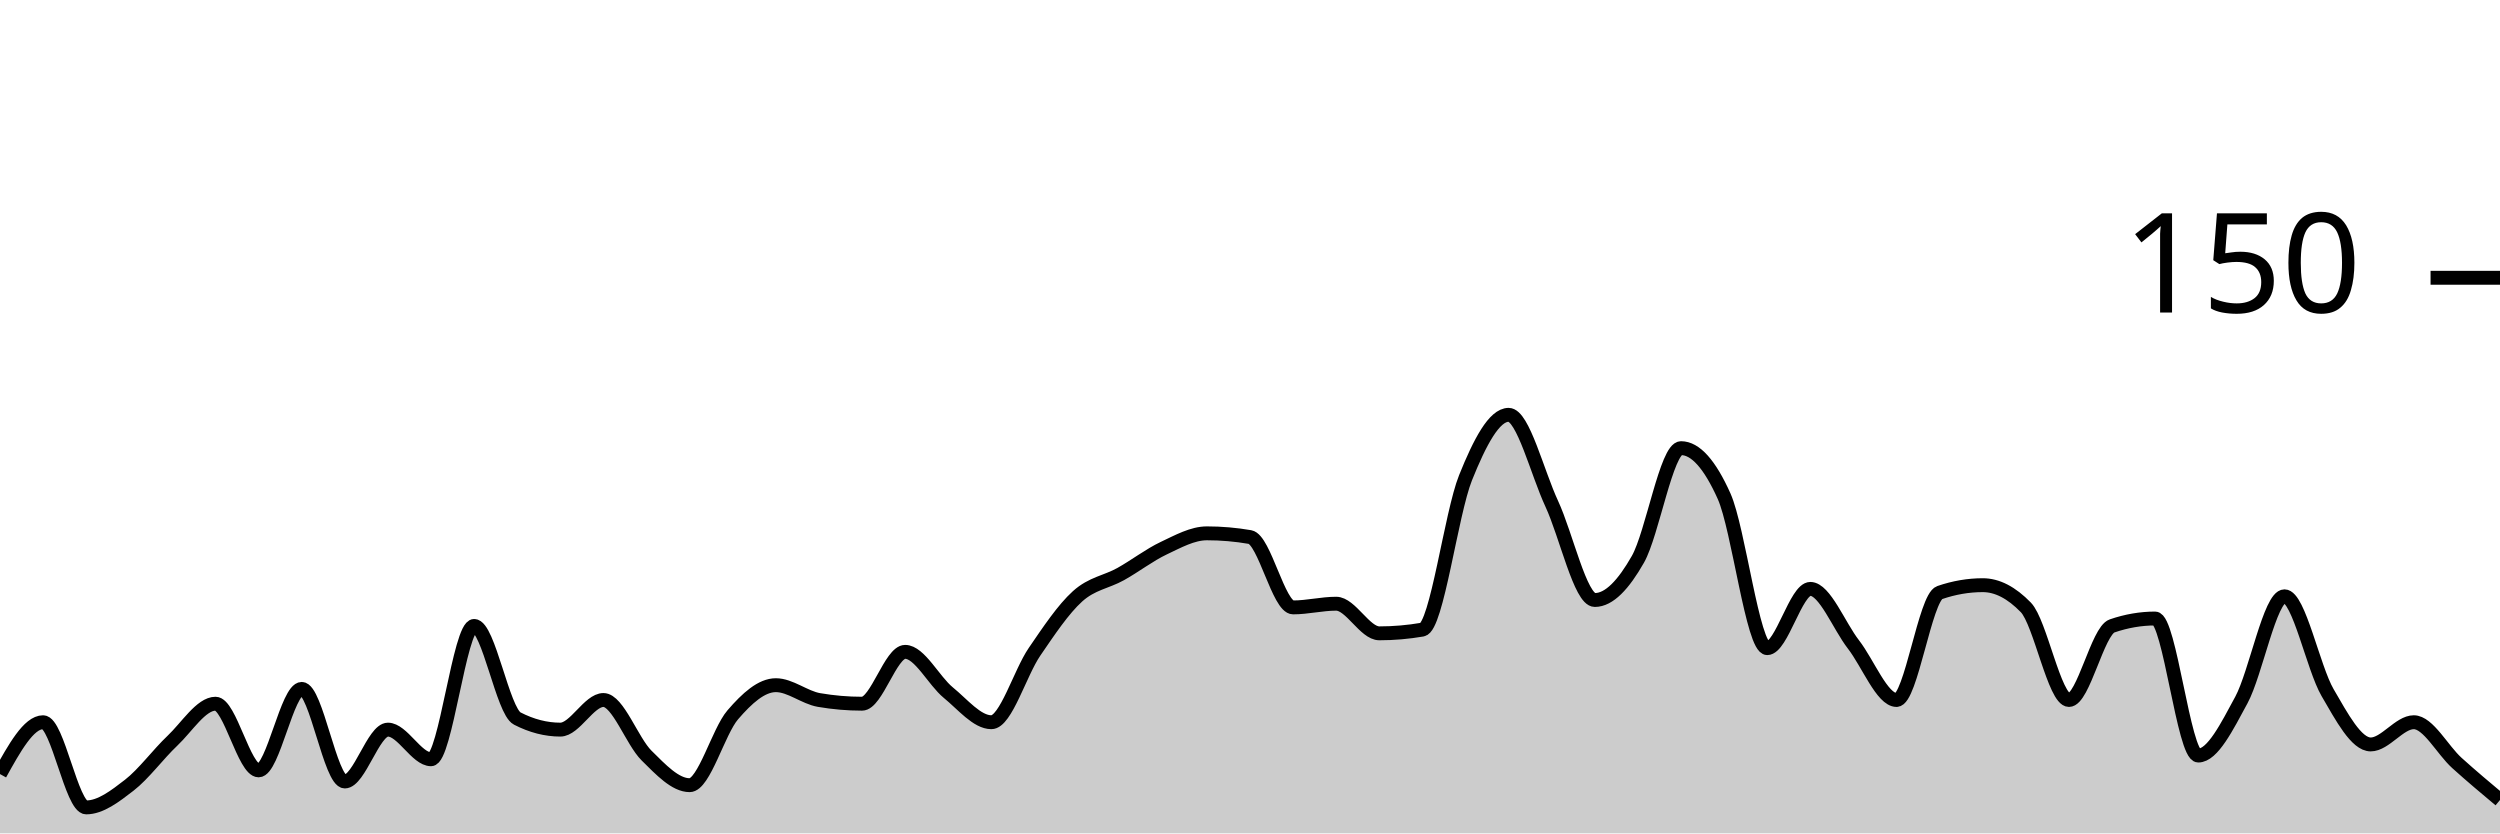
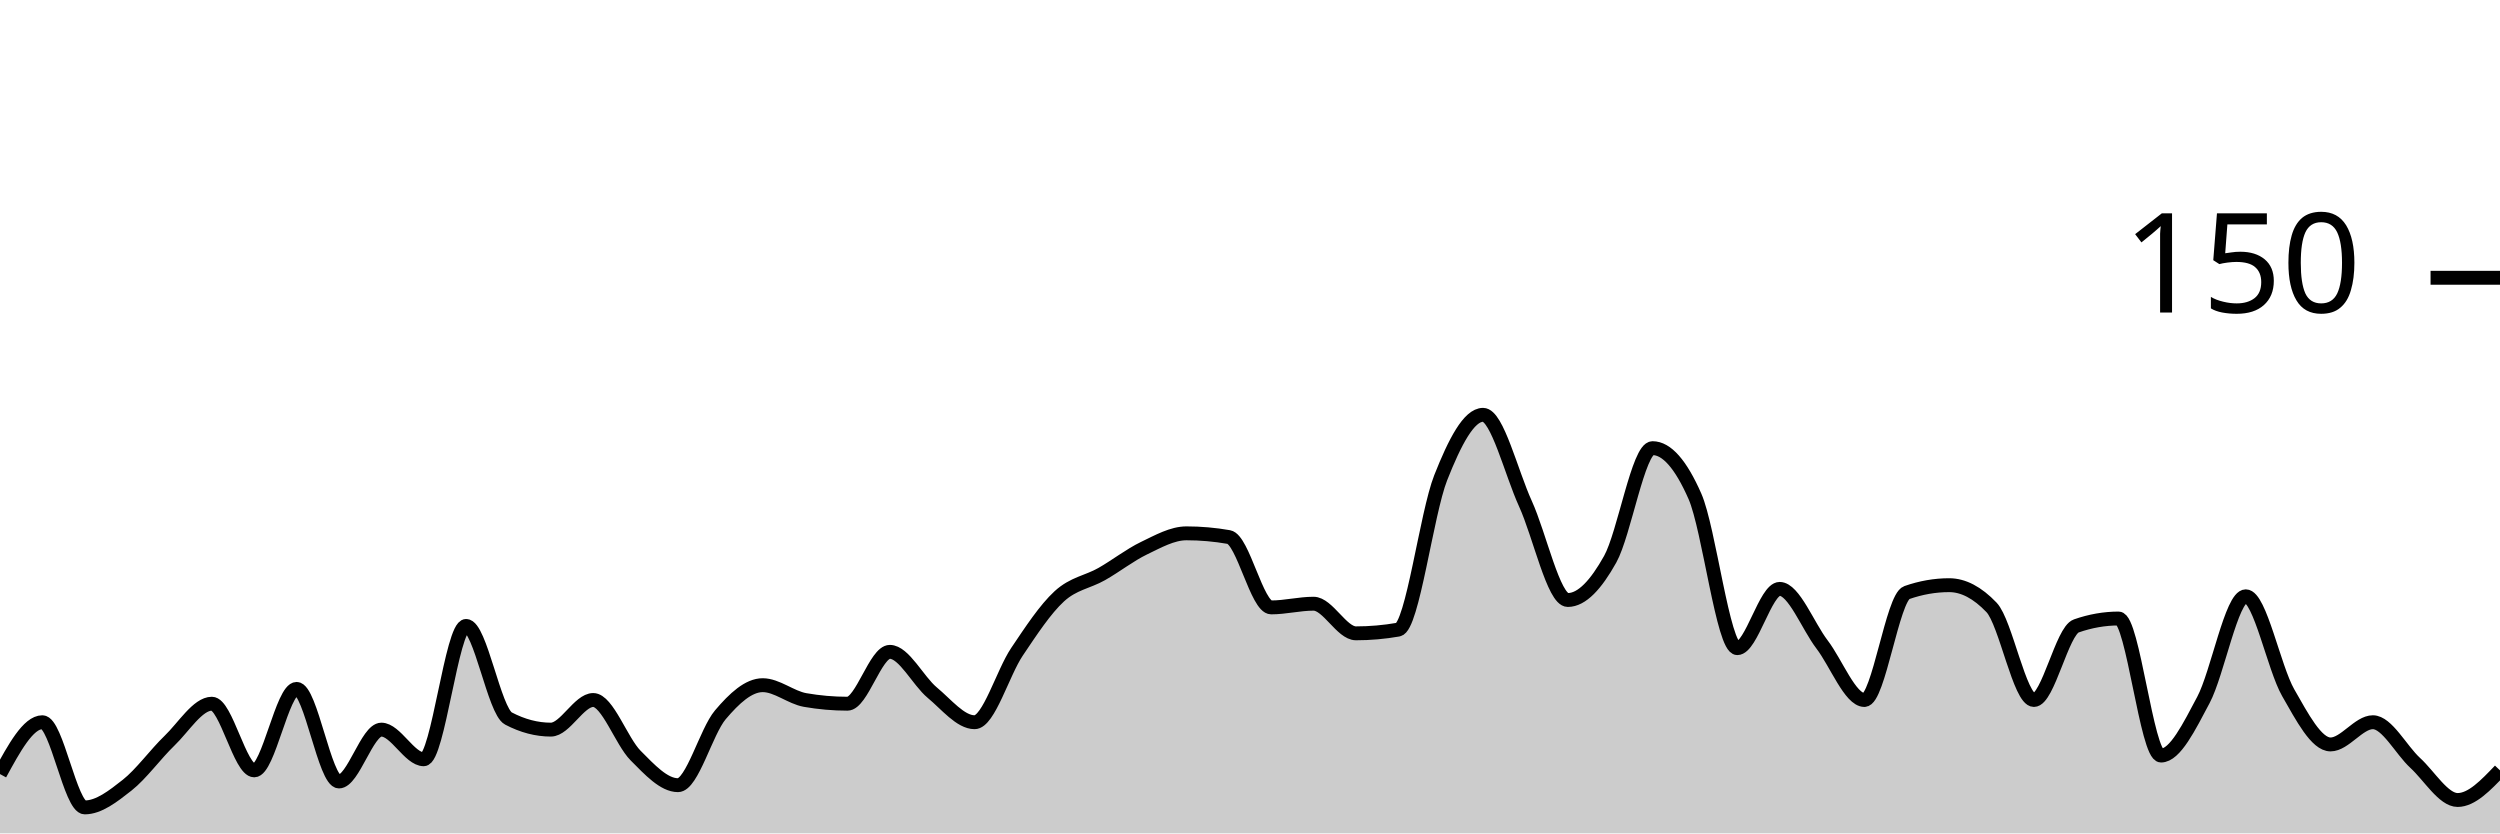
<svg xmlns="http://www.w3.org/2000/svg" viewBox="0 0 180 60">
  <g transform="translate(0,20)">
-     <path class="area" fill="rgba(0, 0, 0, 0.2)" d="M0,35.733C1.034,33.867,2.069,32,3.103,32C4.138,32,5.172,38.133,6.207,38.133C7.241,38.133,8.276,37.333,9.31,36.533C10.345,35.733,11.379,34.311,12.414,33.333C13.448,32.356,14.483,30.667,15.517,30.667C16.552,30.667,17.586,35.467,18.621,35.467C19.655,35.467,20.69,29.6,21.724,29.6C22.759,29.6,23.793,36.267,24.828,36.267C25.862,36.267,26.897,32.533,27.931,32.533C28.966,32.533,30,34.667,31.034,34.667C32.069,34.667,33.103,25.067,34.138,25.067C35.172,25.067,36.207,31.2,37.241,31.733C38.276,32.267,39.31,32.533,40.345,32.533C41.379,32.533,42.414,30.4,43.448,30.4C44.483,30.4,45.517,33.378,46.552,34.4C47.586,35.422,48.621,36.533,49.655,36.533C50.69,36.533,51.724,32.667,52.759,31.467C53.793,30.267,54.828,29.333,55.862,29.333C56.897,29.333,57.931,30.222,58.966,30.4C60,30.578,61.034,30.667,62.069,30.667C63.103,30.667,64.138,26.933,65.172,26.933C66.207,26.933,67.241,29.022,68.276,29.867C69.31,30.711,70.345,32,71.379,32C72.414,32,73.448,28.444,74.483,26.933C75.517,25.422,76.552,23.867,77.586,22.933C78.621,22,79.655,21.911,80.69,21.333C81.724,20.756,82.759,19.956,83.793,19.467C84.828,18.978,85.862,18.4,86.897,18.4C87.931,18.4,88.966,18.489,90,18.667C91.034,18.844,92.069,23.733,93.103,23.733C94.138,23.733,95.172,23.467,96.207,23.467C97.241,23.467,98.276,25.6,99.31,25.6C100.345,25.6,101.379,25.511,102.414,25.333C103.448,25.156,104.483,16.978,105.517,14.4C106.552,11.822,107.586,9.867,108.621,9.867C109.655,9.867,110.69,14.044,111.724,16.267C112.759,18.489,113.793,23.2,114.828,23.2C115.862,23.2,116.897,22.089,117.931,20.267C118.966,18.444,120,12.267,121.034,12.267C122.069,12.267,123.103,13.422,124.138,15.733C125.172,18.044,126.207,26.667,127.241,26.667C128.276,26.667,129.31,22.4,130.345,22.4C131.379,22.4,132.414,25.067,133.448,26.4C134.483,27.733,135.517,30.4,136.552,30.4C137.586,30.4,138.621,23.022,139.655,22.667C140.69,22.311,141.724,22.133,142.759,22.133C143.793,22.133,144.828,22.667,145.862,23.733C146.897,24.8,147.931,30.4,148.966,30.4C150,30.4,151.034,25.422,152.069,25.067C153.103,24.711,154.138,24.533,155.172,24.533C156.207,24.533,157.241,34.4,158.276,34.4C159.31,34.4,160.345,32.311,161.379,30.4C162.414,28.489,163.448,22.933,164.483,22.933C165.517,22.933,166.552,28.089,167.586,29.867C168.621,31.644,169.655,33.6,170.69,33.6C171.724,33.6,172.759,32,173.793,32C174.828,32,175.862,34,176.897,34.933C177.931,35.867,178.966,36.733,180,37.6L180,40C178.966,40,177.931,40,176.897,40C175.862,40,174.828,40,173.793,40C172.759,40,171.724,40,170.69,40C169.655,40,168.621,40,167.586,40C166.552,40,165.517,40,164.483,40C163.448,40,162.414,40,161.379,40C160.345,40,159.31,40,158.276,40C157.241,40,156.207,40,155.172,40C154.138,40,153.103,40,152.069,40C151.034,40,150,40,148.966,40C147.931,40,146.897,40,145.862,40C144.828,40,143.793,40,142.759,40C141.724,40,140.69,40,139.655,40C138.621,40,137.586,40,136.552,40C135.517,40,134.483,40,133.448,40C132.414,40,131.379,40,130.345,40C129.31,40,128.276,40,127.241,40C126.207,40,125.172,40,124.138,40C123.103,40,122.069,40,121.034,40C120,40,118.966,40,117.931,40C116.897,40,115.862,40,114.828,40C113.793,40,112.759,40,111.724,40C110.69,40,109.655,40,108.621,40C107.586,40,106.552,40,105.517,40C104.483,40,103.448,40,102.414,40C101.379,40,100.345,40,99.31,40C98.276,40,97.241,40,96.207,40C95.172,40,94.138,40,93.103,40C92.069,40,91.034,40,90,40C88.966,40,87.931,40,86.897,40C85.862,40,84.828,40,83.793,40C82.759,40,81.724,40,80.69,40C79.655,40,78.621,40,77.586,40C76.552,40,75.517,40,74.483,40C73.448,40,72.414,40,71.379,40C70.345,40,69.31,40,68.276,40C67.241,40,66.207,40,65.172,40C64.138,40,63.103,40,62.069,40C61.034,40,60,40,58.966,40C57.931,40,56.897,40,55.862,40C54.828,40,53.793,40,52.759,40C51.724,40,50.69,40,49.655,40C48.621,40,47.586,40,46.552,40C45.517,40,44.483,40,43.448,40C42.414,40,41.379,40,40.345,40C39.31,40,38.276,40,37.241,40C36.207,40,35.172,40,34.138,40C33.103,40,32.069,40,31.034,40C30,40,28.966,40,27.931,40C26.897,40,25.862,40,24.828,40C23.793,40,22.759,40,21.724,40C20.69,40,19.655,40,18.621,40C17.586,40,16.552,40,15.517,40C14.483,40,13.448,40,12.414,40C11.379,40,10.345,40,9.31,40C8.276,40,7.241,40,6.207,40C5.172,40,4.138,40,3.103,40C2.069,40,1.034,40,0,40Z" />
-     <path class="line" stroke="black" fill="none" d="M0,35.733C1.034,33.867,2.069,32,3.103,32C4.138,32,5.172,38.133,6.207,38.133C7.241,38.133,8.276,37.333,9.31,36.533C10.345,35.733,11.379,34.311,12.414,33.333C13.448,32.356,14.483,30.667,15.517,30.667C16.552,30.667,17.586,35.467,18.621,35.467C19.655,35.467,20.69,29.6,21.724,29.6C22.759,29.6,23.793,36.267,24.828,36.267C25.862,36.267,26.897,32.533,27.931,32.533C28.966,32.533,30,34.667,31.034,34.667C32.069,34.667,33.103,25.067,34.138,25.067C35.172,25.067,36.207,31.2,37.241,31.733C38.276,32.267,39.31,32.533,40.345,32.533C41.379,32.533,42.414,30.4,43.448,30.4C44.483,30.4,45.517,33.378,46.552,34.4C47.586,35.422,48.621,36.533,49.655,36.533C50.69,36.533,51.724,32.667,52.759,31.467C53.793,30.267,54.828,29.333,55.862,29.333C56.897,29.333,57.931,30.222,58.966,30.4C60,30.578,61.034,30.667,62.069,30.667C63.103,30.667,64.138,26.933,65.172,26.933C66.207,26.933,67.241,29.022,68.276,29.867C69.31,30.711,70.345,32,71.379,32C72.414,32,73.448,28.444,74.483,26.933C75.517,25.422,76.552,23.867,77.586,22.933C78.621,22,79.655,21.911,80.69,21.333C81.724,20.756,82.759,19.956,83.793,19.467C84.828,18.978,85.862,18.4,86.897,18.4C87.931,18.4,88.966,18.489,90,18.667C91.034,18.844,92.069,23.733,93.103,23.733C94.138,23.733,95.172,23.467,96.207,23.467C97.241,23.467,98.276,25.6,99.31,25.6C100.345,25.6,101.379,25.511,102.414,25.333C103.448,25.156,104.483,16.978,105.517,14.4C106.552,11.822,107.586,9.867,108.621,9.867C109.655,9.867,110.69,14.044,111.724,16.267C112.759,18.489,113.793,23.2,114.828,23.2C115.862,23.2,116.897,22.089,117.931,20.267C118.966,18.444,120,12.267,121.034,12.267C122.069,12.267,123.103,13.422,124.138,15.733C125.172,18.044,126.207,26.667,127.241,26.667C128.276,26.667,129.31,22.4,130.345,22.4C131.379,22.4,132.414,25.067,133.448,26.4C134.483,27.733,135.517,30.4,136.552,30.4C137.586,30.4,138.621,23.022,139.655,22.667C140.69,22.311,141.724,22.133,142.759,22.133C143.793,22.133,144.828,22.667,145.862,23.733C146.897,24.8,147.931,30.4,148.966,30.4C150,30.4,151.034,25.422,152.069,25.067C153.103,24.711,154.138,24.533,155.172,24.533C156.207,24.533,157.241,34.4,158.276,34.4C159.31,34.4,160.345,32.311,161.379,30.4C162.414,28.489,163.448,22.933,164.483,22.933C165.517,22.933,166.552,28.089,167.586,29.867C168.621,31.644,169.655,33.6,170.69,33.6C171.724,33.6,172.759,32,173.793,32C174.828,32,175.862,34,176.897,34.933C177.931,35.867,178.966,36.733,180,37.6" />
+     <path class="area" fill="rgba(0, 0, 0, 0.2)" d="M0,35.733C1.017,33.867,2.034,32,3.051,32C4.068,32,5.085,38.133,6.102,38.133C7.119,38.133,8.136,37.333,9.153,36.533C10.169,35.733,11.186,34.311,12.203,33.333C13.22,32.356,14.237,30.667,15.254,30.667C16.271,30.667,17.288,35.467,18.305,35.467C19.322,35.467,20.339,29.6,21.356,29.6C22.373,29.6,23.39,36.267,24.407,36.267C25.424,36.267,26.441,32.533,27.458,32.533C28.475,32.533,29.492,34.667,30.508,34.667C31.525,34.667,32.542,25.067,33.559,25.067C34.576,25.067,35.593,31.2,36.61,31.733C37.627,32.267,38.644,32.533,39.661,32.533C40.678,32.533,41.695,30.4,42.712,30.4C43.729,30.4,44.746,33.378,45.763,34.4C46.78,35.422,47.797,36.533,48.814,36.533C49.831,36.533,50.847,32.667,51.864,31.467C52.881,30.267,53.898,29.333,54.915,29.333C55.932,29.333,56.949,30.222,57.966,30.4C58.983,30.578,60,30.667,61.017,30.667C62.034,30.667,63.051,26.933,64.068,26.933C65.085,26.933,66.102,29.022,67.119,29.867C68.136,30.711,69.153,32,70.169,32C71.186,32,72.203,28.444,73.22,26.933C74.237,25.422,75.254,23.867,76.271,22.933C77.288,22,78.305,21.911,79.322,21.333C80.339,20.756,81.356,19.956,82.373,19.467C83.39,18.978,84.407,18.4,85.424,18.4C86.441,18.4,87.458,18.489,88.475,18.667C89.492,18.844,90.508,23.733,91.525,23.733C92.542,23.733,93.559,23.467,94.576,23.467C95.593,23.467,96.61,25.6,97.627,25.6C98.644,25.6,99.661,25.511,100.678,25.333C101.695,25.156,102.712,16.978,103.729,14.4C104.746,11.822,105.763,9.867,106.78,9.867C107.797,9.867,108.814,14.044,109.831,16.267C110.847,18.489,111.864,23.2,112.881,23.2C113.898,23.2,114.915,22.089,115.932,20.267C116.949,18.444,117.966,12.267,118.983,12.267C120,12.267,121.017,13.422,122.034,15.733C123.051,18.044,124.068,26.667,125.085,26.667C126.102,26.667,127.119,22.4,128.136,22.4C129.153,22.4,130.169,25.067,131.186,26.4C132.203,27.733,133.22,30.4,134.237,30.4C135.254,30.4,136.271,23.022,137.288,22.667C138.305,22.311,139.322,22.133,140.339,22.133C141.356,22.133,142.373,22.667,143.39,23.733C144.407,24.8,145.424,30.4,146.441,30.4C147.458,30.4,148.475,25.422,149.492,25.067C150.508,24.711,151.525,24.533,152.542,24.533C153.559,24.533,154.576,34.4,155.593,34.4C156.61,34.4,157.627,32.311,158.644,30.4C159.661,28.489,160.678,22.933,161.695,22.933C162.712,22.933,163.729,28.089,164.746,29.867C165.763,31.644,166.78,33.6,167.797,33.6C168.814,33.6,169.831,32,170.847,32C171.864,32,172.881,34,173.898,34.933C174.915,35.867,175.932,37.6,176.949,37.6C177.966,37.6,178.983,36.533,180,35.467L180,40C178.983,40,177.966,40,176.949,40C175.932,40,174.915,40,173.898,40C172.881,40,171.864,40,170.847,40C169.831,40,168.814,40,167.797,40C166.78,40,165.763,40,164.746,40C163.729,40,162.712,40,161.695,40C160.678,40,159.661,40,158.644,40C157.627,40,156.61,40,155.593,40C154.576,40,153.559,40,152.542,40C151.525,40,150.508,40,149.492,40C148.475,40,147.458,40,146.441,40C145.424,40,144.407,40,143.39,40C142.373,40,141.356,40,140.339,40C139.322,40,138.305,40,137.288,40C136.271,40,135.254,40,134.237,40C133.22,40,132.203,40,131.186,40C130.169,40,129.153,40,128.136,40C127.119,40,126.102,40,125.085,40C124.068,40,123.051,40,122.034,40C121.017,40,120,40,118.983,40C117.966,40,116.949,40,115.932,40C114.915,40,113.898,40,112.881,40C111.864,40,110.847,40,109.831,40C108.814,40,107.797,40,106.78,40C105.763,40,104.746,40,103.729,40C102.712,40,101.695,40,100.678,40C99.661,40,98.644,40,97.627,40C96.61,40,95.593,40,94.576,40C93.559,40,92.542,40,91.525,40C90.508,40,89.492,40,88.475,40C87.458,40,86.441,40,85.424,40C84.407,40,83.39,40,82.373,40C81.356,40,80.339,40,79.322,40C78.305,40,77.288,40,76.271,40C75.254,40,74.237,40,73.22,40C72.203,40,71.186,40,70.169,40C69.153,40,68.136,40,67.119,40C66.102,40,65.085,40,64.068,40C63.051,40,62.034,40,61.017,40C60,40,58.983,40,57.966,40C56.949,40,55.932,40,54.915,40C53.898,40,52.881,40,51.864,40C50.847,40,49.831,40,48.814,40C47.797,40,46.78,40,45.763,40C44.746,40,43.729,40,42.712,40C41.695,40,40.678,40,39.661,40C38.644,40,37.627,40,36.61,40C35.593,40,34.576,40,33.559,40C32.542,40,31.525,40,30.508,40C29.492,40,28.475,40,27.458,40C26.441,40,25.424,40,24.407,40C23.39,40,22.373,40,21.356,40C20.339,40,19.322,40,18.305,40C17.288,40,16.271,40,15.254,40C14.237,40,13.22,40,12.203,40C11.186,40,10.169,40,9.153,40C8.136,40,7.119,40,6.102,40C5.085,40,4.068,40,3.051,40C2.034,40,1.017,40,0,40Z" />
+     <path class="line" stroke="black" fill="none" d="M0,35.733C1.017,33.867,2.034,32,3.051,32C4.068,32,5.085,38.133,6.102,38.133C7.119,38.133,8.136,37.333,9.153,36.533C10.169,35.733,11.186,34.311,12.203,33.333C13.22,32.356,14.237,30.667,15.254,30.667C16.271,30.667,17.288,35.467,18.305,35.467C19.322,35.467,20.339,29.6,21.356,29.6C22.373,29.6,23.39,36.267,24.407,36.267C25.424,36.267,26.441,32.533,27.458,32.533C28.475,32.533,29.492,34.667,30.508,34.667C31.525,34.667,32.542,25.067,33.559,25.067C34.576,25.067,35.593,31.2,36.61,31.733C37.627,32.267,38.644,32.533,39.661,32.533C40.678,32.533,41.695,30.4,42.712,30.4C43.729,30.4,44.746,33.378,45.763,34.4C46.78,35.422,47.797,36.533,48.814,36.533C49.831,36.533,50.847,32.667,51.864,31.467C52.881,30.267,53.898,29.333,54.915,29.333C55.932,29.333,56.949,30.222,57.966,30.4C58.983,30.578,60,30.667,61.017,30.667C62.034,30.667,63.051,26.933,64.068,26.933C65.085,26.933,66.102,29.022,67.119,29.867C68.136,30.711,69.153,32,70.169,32C71.186,32,72.203,28.444,73.22,26.933C74.237,25.422,75.254,23.867,76.271,22.933C77.288,22,78.305,21.911,79.322,21.333C80.339,20.756,81.356,19.956,82.373,19.467C83.39,18.978,84.407,18.4,85.424,18.4C86.441,18.4,87.458,18.489,88.475,18.667C89.492,18.844,90.508,23.733,91.525,23.733C92.542,23.733,93.559,23.467,94.576,23.467C95.593,23.467,96.61,25.6,97.627,25.6C98.644,25.6,99.661,25.511,100.678,25.333C101.695,25.156,102.712,16.978,103.729,14.4C104.746,11.822,105.763,9.867,106.78,9.867C107.797,9.867,108.814,14.044,109.831,16.267C110.847,18.489,111.864,23.2,112.881,23.2C113.898,23.2,114.915,22.089,115.932,20.267C116.949,18.444,117.966,12.267,118.983,12.267C120,12.267,121.017,13.422,122.034,15.733C123.051,18.044,124.068,26.667,125.085,26.667C126.102,26.667,127.119,22.4,128.136,22.4C129.153,22.4,130.169,25.067,131.186,26.4C132.203,27.733,133.22,30.4,134.237,30.4C135.254,30.4,136.271,23.022,137.288,22.667C138.305,22.311,139.322,22.133,140.339,22.133C141.356,22.133,142.373,22.667,143.39,23.733C144.407,24.8,145.424,30.4,146.441,30.4C147.458,30.4,148.475,25.422,149.492,25.067C150.508,24.711,151.525,24.533,152.542,24.533C153.559,24.533,154.576,34.4,155.593,34.4C156.61,34.4,157.627,32.311,158.644,30.4C159.661,28.489,160.678,22.933,161.695,22.933C162.712,22.933,163.729,28.089,164.746,29.867C165.763,31.644,166.78,33.6,167.797,33.6C168.814,33.6,169.831,32,170.847,32C171.864,32,172.881,34,173.898,34.933C174.915,35.867,175.932,37.6,176.949,37.6C177.966,37.6,178.983,36.533,180,35.467" />
    <path class="axis-ceiling" stroke-width="1" stroke="black" fill="none" d="M175,0L180,0" />
    <text class="axis-ceiling-label" font-family="sans-serif" text-anchor="end" font-size="10px" x="170" y="2.5">150</text>
  </g>
</svg>
